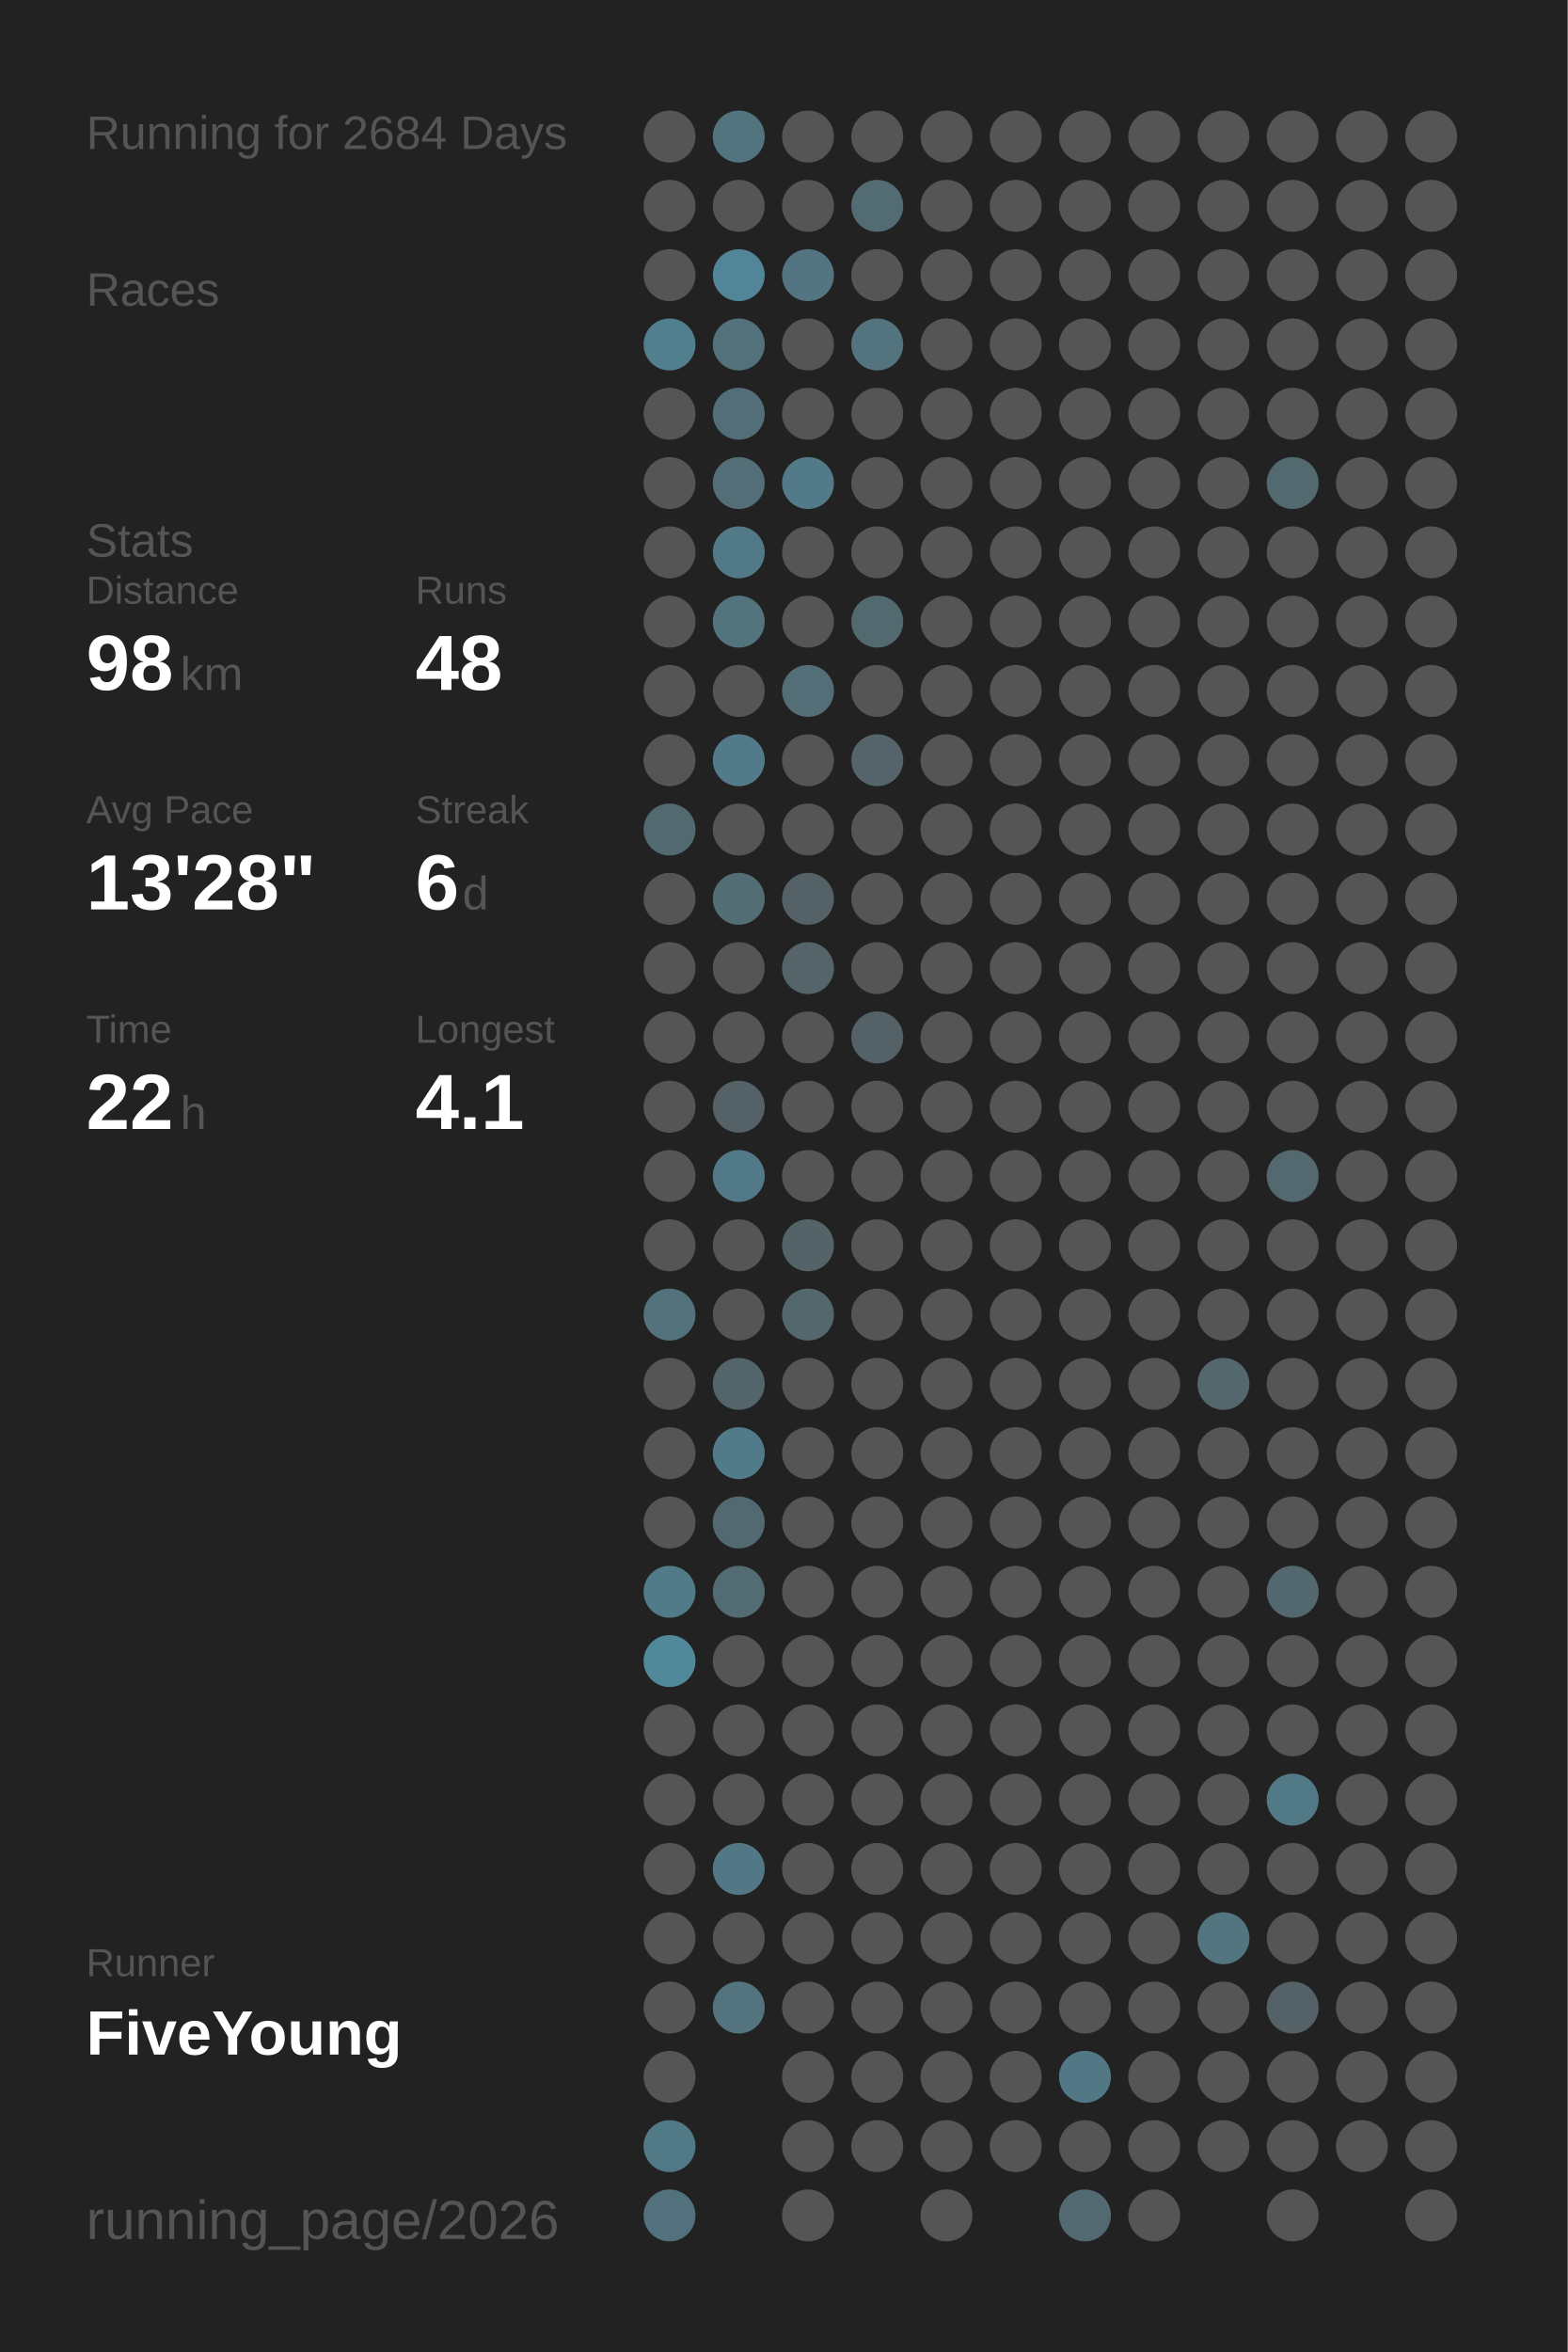
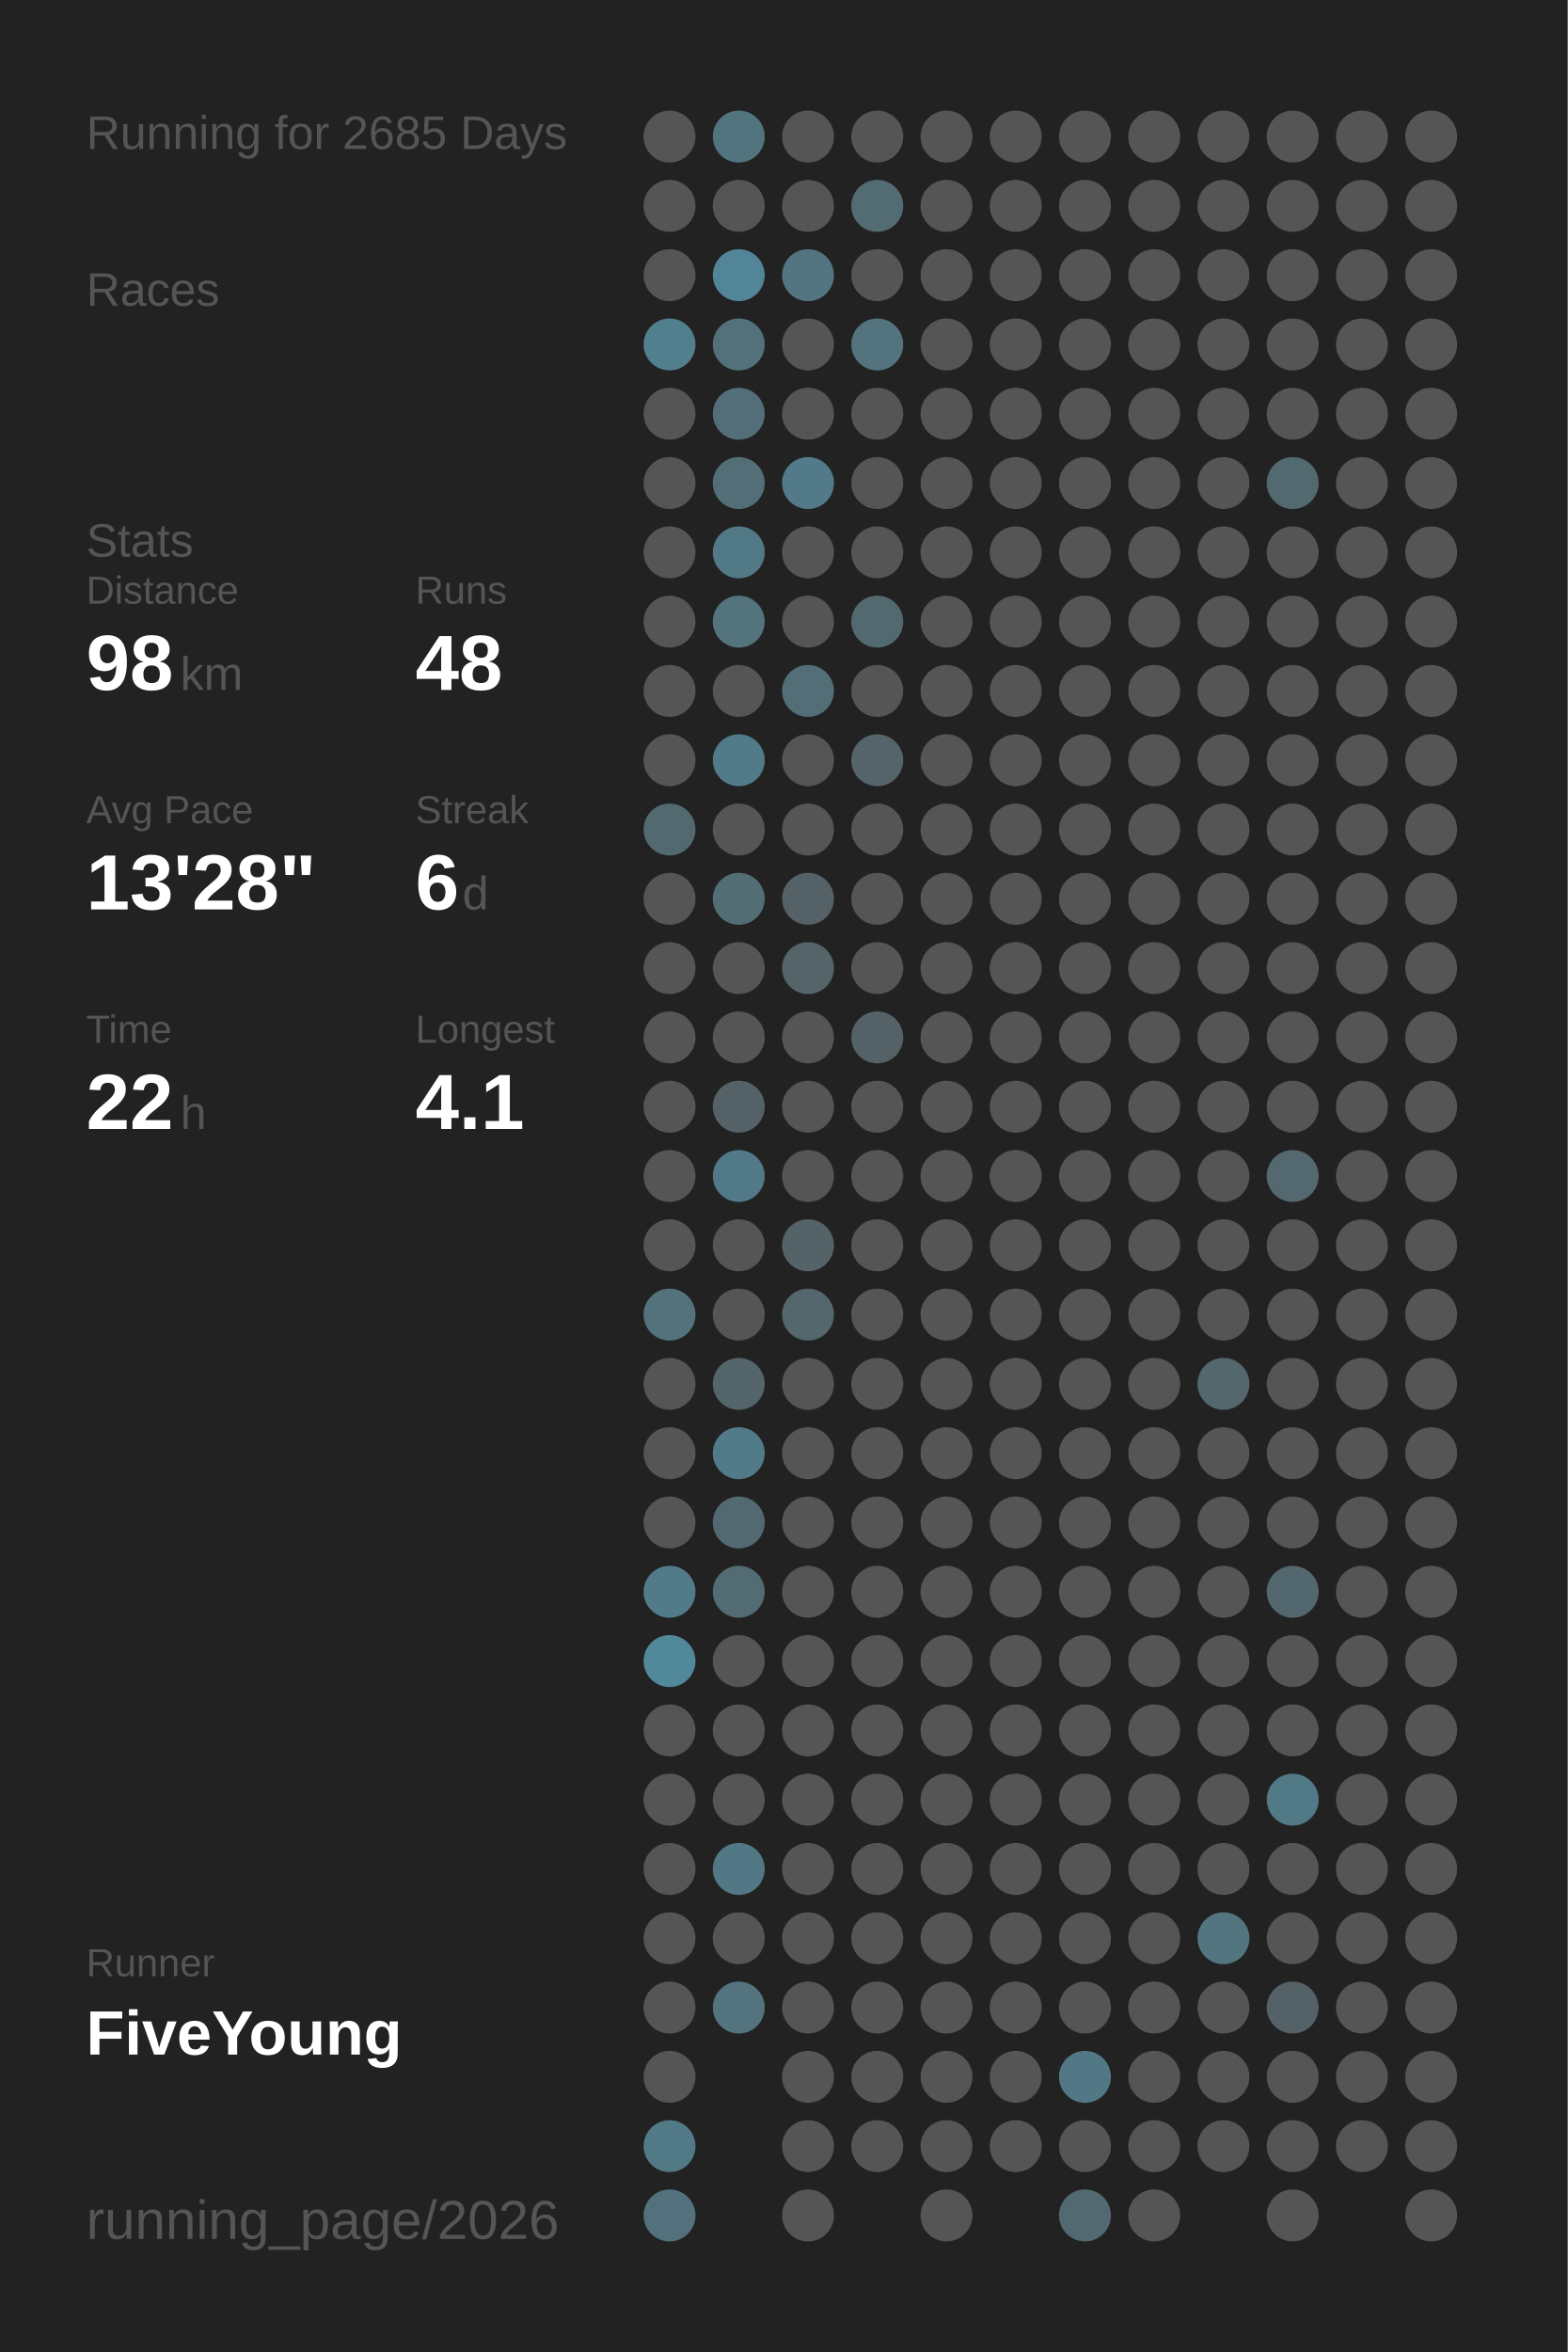
<svg xmlns="http://www.w3.org/2000/svg" baseProfile="full" height="300mm" version="1.1" viewBox="0,0,200,300" width="200mm">
  <defs />
  <rect fill="#222222" height="300" width="200" x="0" y="0" />
-   <text fill="#555555" style="font-size:6px; font-family:Arial;" x="11" y="19">Running for 2684 Days</text>
+   <text fill="#555555" style="font-size:6px; font-family:Arial;" x="11" y="19">Running for 2685 Days</text>
  <text fill="#555555" style="font-size:6px; font-family:Arial;" x="11" y="39">Races</text>
  <text fill="#555555" style="font-size:6px; font-family:Arial;" x="11" y="71">Stats</text>
  <text fill="#555555" style="font-size:5px; font-family:Arial;" x="11" y="77">Distance</text>
  <text fill="#FFFFFF" style="font-size:10px; font-family:Arial; font-weight:bold;" x="11" y="88">98</text>
  <text fill="#555555" style="font-size:6px; font-family:Arial;" x="23" y="88">km</text>
  <text fill="#555555" style="font-size:5px; font-family:Arial;" x="53" y="77">Runs</text>
  <text fill="#FFFFFF" style="font-size:10px; font-family:Arial; font-weight:bold;" x="53" y="88">48</text>
  <text fill="#555555" style="font-size:5px; font-family:Arial;" x="11" y="105">Avg Pace</text>
  <text fill="#FFFFFF" style="font-size:10px; font-family:Arial; font-weight:bold;" x="11" y="116">13'28"</text>
  <text fill="#555555" style="font-size:5px; font-family:Arial;" x="53" y="105">Streak</text>
  <text fill="#FFFFFF" style="font-size:10px; font-family:Arial; font-weight:bold;" x="53" y="116">6</text>
  <text fill="#555555" style="font-size:6px; font-family:Arial;" x="59" y="116">d</text>
  <text fill="#555555" style="font-size:5px; font-family:Arial;" x="11" y="133">Time</text>
  <text fill="#FFFFFF" style="font-size:10px; font-family:Arial; font-weight:bold;" x="11" y="144">22</text>
  <text fill="#555555" style="font-size:6px; font-family:Arial;" x="23" y="144">h</text>
  <text fill="#555555" style="font-size:5px; font-family:Arial;" x="53" y="133">Longest</text>
  <text fill="#FFFFFF" style="font-size:10px; font-family:Arial; font-weight:bold;" x="53" y="144">4.1</text>
  <text fill="#555555" style="font-size:5px; font-family:Arial;" x="11" y="252.065">Runner</text>
  <text fill="#FFFFFF" style="font-size:8px; font-family:Arial; font-weight:bold;" x="11" y="262.065">FiveYoung</text>
  <text fill="#555555" style="font-size:7px; font-family:Arial;" x="11" y="285.581">running_page/2026</text>
  <circle cx="85.417" cy="17.419" fill="#555555" r="3.312" />
  <circle cx="85.417" cy="26.258" fill="#555555" r="3.312" />
  <circle cx="85.417" cy="35.097" fill="#555555" r="3.312" />
  <circle cx="85.417" cy="43.935" fill="#527f8e" r="3.312" />
  <circle cx="85.417" cy="52.774" fill="#555555" r="3.312" />
  <circle cx="85.417" cy="61.613" fill="#555555" r="3.312" />
  <circle cx="85.417" cy="70.452" fill="#555555" r="3.312" />
  <circle cx="85.417" cy="79.29" fill="#555555" r="3.312" />
  <circle cx="85.417" cy="88.129" fill="#555555" r="3.312" />
  <circle cx="85.417" cy="96.968" fill="#555555" r="3.312" />
  <circle cx="85.417" cy="105.806" fill="#536970" r="3.312" />
  <circle cx="85.417" cy="114.645" fill="#555555" r="3.312" />
  <circle cx="85.417" cy="123.484" fill="#555555" r="3.312" />
  <circle cx="85.417" cy="132.323" fill="#555555" r="3.312" />
  <circle cx="85.417" cy="141.161" fill="#555555" r="3.312" />
  <circle cx="85.417" cy="150" fill="#555555" r="3.312" />
  <circle cx="85.417" cy="158.839" fill="#555555" r="3.312" />
  <circle cx="85.417" cy="167.677" fill="#53727c" r="3.312" />
  <circle cx="85.417" cy="176.516" fill="#555555" r="3.312" />
  <circle cx="85.417" cy="185.355" fill="#555555" r="3.312" />
  <circle cx="85.417" cy="194.194" fill="#555555" r="3.312" />
  <circle cx="85.417" cy="203.032" fill="#527b89" r="3.312" />
  <circle cx="85.417" cy="211.871" fill="#51889a" r="3.312" />
  <circle cx="85.417" cy="220.71" fill="#555555" r="3.312" />
  <circle cx="85.417" cy="229.548" fill="#555555" r="3.312" />
  <circle cx="85.417" cy="238.387" fill="#555555" r="3.312" />
  <circle cx="85.417" cy="247.226" fill="#555555" r="3.312" />
  <circle cx="85.417" cy="256.065" fill="#555555" r="3.312" />
  <circle cx="85.417" cy="264.903" fill="#555555" r="3.312" />
  <circle cx="85.417" cy="273.742" fill="#527986" r="3.312" />
  <circle cx="85.417" cy="282.581" fill="#53717c" r="3.312" />
  <circle cx="94.25" cy="17.419" fill="#52747f" r="3.312" />
  <circle cx="94.25" cy="26.258" fill="#555555" r="3.312" />
  <circle cx="94.25" cy="35.097" fill="#518597" r="3.312" />
  <circle cx="94.25" cy="43.935" fill="#53717b" r="3.312" />
  <circle cx="94.25" cy="52.774" fill="#536e78" r="3.312" />
  <circle cx="94.25" cy="61.613" fill="#536e77" r="3.312" />
  <circle cx="94.25" cy="70.452" fill="#527986" r="3.312" />
  <circle cx="94.25" cy="79.29" fill="#53737d" r="3.312" />
  <circle cx="94.25" cy="88.129" fill="#555555" r="3.312" />
  <circle cx="94.25" cy="96.968" fill="#527b89" r="3.312" />
  <circle cx="94.25" cy="105.806" fill="#555555" r="3.312" />
  <circle cx="94.25" cy="114.645" fill="#536d75" r="3.312" />
  <circle cx="94.25" cy="123.484" fill="#555555" r="3.312" />
  <circle cx="94.25" cy="132.323" fill="#555555" r="3.312" />
  <circle cx="94.25" cy="141.161" fill="#546267" r="3.312" />
  <circle cx="94.25" cy="150" fill="#527987" r="3.312" />
  <circle cx="94.25" cy="158.839" fill="#555555" r="3.312" />
  <circle cx="94.25" cy="167.677" fill="#555555" r="3.312" />
  <circle cx="94.25" cy="176.516" fill="#53646a" r="3.312" />
  <circle cx="94.25" cy="185.355" fill="#527b89" r="3.312" />
  <circle cx="94.25" cy="194.194" fill="#536971" r="3.312" />
  <circle cx="94.25" cy="203.032" fill="#536b73" r="3.312" />
  <circle cx="94.25" cy="211.871" fill="#555555" r="3.312" />
  <circle cx="94.25" cy="220.71" fill="#555555" r="3.312" />
  <circle cx="94.25" cy="229.548" fill="#555555" r="3.312" />
  <circle cx="94.25" cy="238.387" fill="#527885" r="3.312" />
  <circle cx="94.25" cy="247.226" fill="#555555" r="3.312" />
  <circle cx="94.25" cy="256.065" fill="#53737e" r="3.312" />
  <circle cx="103.083" cy="17.419" fill="#555555" r="3.312" />
  <circle cx="103.083" cy="26.258" fill="#555555" r="3.312" />
  <circle cx="103.083" cy="35.097" fill="#527581" r="3.312" />
  <circle cx="103.083" cy="43.935" fill="#555555" r="3.312" />
  <circle cx="103.083" cy="52.774" fill="#555555" r="3.312" />
  <circle cx="103.083" cy="61.613" fill="#527a88" r="3.312" />
  <circle cx="103.083" cy="70.452" fill="#555555" r="3.312" />
  <circle cx="103.083" cy="79.29" fill="#555555" r="3.312" />
  <circle cx="103.083" cy="88.129" fill="#536e77" r="3.312" />
  <circle cx="103.083" cy="96.968" fill="#555555" r="3.312" />
  <circle cx="103.083" cy="105.806" fill="#555555" r="3.312" />
  <circle cx="103.083" cy="114.645" fill="#546166" r="3.312" />
  <circle cx="103.083" cy="123.484" fill="#546469" r="3.312" />
  <circle cx="103.083" cy="132.323" fill="#555555" r="3.312" />
  <circle cx="103.083" cy="141.161" fill="#555555" r="3.312" />
  <circle cx="103.083" cy="150" fill="#555555" r="3.312" />
  <circle cx="103.083" cy="158.839" fill="#546368" r="3.312" />
  <circle cx="103.083" cy="167.677" fill="#53676d" r="3.312" />
  <circle cx="103.083" cy="176.516" fill="#555555" r="3.312" />
  <circle cx="103.083" cy="185.355" fill="#555555" r="3.312" />
  <circle cx="103.083" cy="194.194" fill="#555555" r="3.312" />
  <circle cx="103.083" cy="203.032" fill="#555555" r="3.312" />
  <circle cx="103.083" cy="211.871" fill="#555555" r="3.312" />
  <circle cx="103.083" cy="220.71" fill="#555555" r="3.312" />
  <circle cx="103.083" cy="229.548" fill="#555555" r="3.312" />
  <circle cx="103.083" cy="238.387" fill="#555555" r="3.312" />
  <circle cx="103.083" cy="247.226" fill="#555555" r="3.312" />
  <circle cx="103.083" cy="256.065" fill="#555555" r="3.312" />
  <circle cx="103.083" cy="264.903" fill="#555555" r="3.312" />
  <circle cx="103.083" cy="273.742" fill="#555555" r="3.312" />
  <circle cx="103.083" cy="282.581" fill="#555555" r="3.312" />
  <circle cx="111.917" cy="17.419" fill="#555555" r="3.312" />
  <circle cx="111.917" cy="26.258" fill="#536b73" r="3.312" />
  <circle cx="111.917" cy="35.097" fill="#555555" r="3.312" />
  <circle cx="111.917" cy="43.935" fill="#53737e" r="3.312" />
  <circle cx="111.917" cy="52.774" fill="#555555" r="3.312" />
  <circle cx="111.917" cy="61.613" fill="#555555" r="3.312" />
  <circle cx="111.917" cy="70.452" fill="#555555" r="3.312" />
  <circle cx="111.917" cy="79.29" fill="#536970" r="3.312" />
  <circle cx="111.917" cy="88.129" fill="#555555" r="3.312" />
  <circle cx="111.917" cy="96.968" fill="#54646a" r="3.312" />
  <circle cx="111.917" cy="105.806" fill="#555555" r="3.312" />
  <circle cx="111.917" cy="114.645" fill="#555555" r="3.312" />
  <circle cx="111.917" cy="123.484" fill="#555555" r="3.312" />
  <circle cx="111.917" cy="132.323" fill="#546267" r="3.312" />
  <circle cx="111.917" cy="141.161" fill="#555555" r="3.312" />
  <circle cx="111.917" cy="150" fill="#555555" r="3.312" />
  <circle cx="111.917" cy="158.839" fill="#555555" r="3.312" />
  <circle cx="111.917" cy="167.677" fill="#555555" r="3.312" />
  <circle cx="111.917" cy="176.516" fill="#555555" r="3.312" />
  <circle cx="111.917" cy="185.355" fill="#555555" r="3.312" />
  <circle cx="111.917" cy="194.194" fill="#555555" r="3.312" />
  <circle cx="111.917" cy="203.032" fill="#555555" r="3.312" />
  <circle cx="111.917" cy="211.871" fill="#555555" r="3.312" />
  <circle cx="111.917" cy="220.71" fill="#555555" r="3.312" />
  <circle cx="111.917" cy="229.548" fill="#555555" r="3.312" />
  <circle cx="111.917" cy="238.387" fill="#555555" r="3.312" />
  <circle cx="111.917" cy="247.226" fill="#555555" r="3.312" />
  <circle cx="111.917" cy="256.065" fill="#555555" r="3.312" />
  <circle cx="111.917" cy="264.903" fill="#555555" r="3.312" />
  <circle cx="111.917" cy="273.742" fill="#555555" r="3.312" />
  <circle cx="120.75" cy="17.419" fill="#555555" r="3.312" />
  <circle cx="120.75" cy="26.258" fill="#555555" r="3.312" />
  <circle cx="120.75" cy="35.097" fill="#555555" r="3.312" />
  <circle cx="120.75" cy="43.935" fill="#555555" r="3.312" />
  <circle cx="120.75" cy="52.774" fill="#555555" r="3.312" />
  <circle cx="120.75" cy="61.613" fill="#555555" r="3.312" />
  <circle cx="120.75" cy="70.452" fill="#555555" r="3.312" />
  <circle cx="120.75" cy="79.29" fill="#555555" r="3.312" />
  <circle cx="120.75" cy="88.129" fill="#555555" r="3.312" />
  <circle cx="120.75" cy="96.968" fill="#555555" r="3.312" />
  <circle cx="120.75" cy="105.806" fill="#555555" r="3.312" />
  <circle cx="120.75" cy="114.645" fill="#555555" r="3.312" />
  <circle cx="120.75" cy="123.484" fill="#555555" r="3.312" />
  <circle cx="120.75" cy="132.323" fill="#555555" r="3.312" />
  <circle cx="120.75" cy="141.161" fill="#555555" r="3.312" />
  <circle cx="120.75" cy="150" fill="#555555" r="3.312" />
  <circle cx="120.75" cy="158.839" fill="#555555" r="3.312" />
  <circle cx="120.75" cy="167.677" fill="#555555" r="3.312" />
  <circle cx="120.75" cy="176.516" fill="#555555" r="3.312" />
  <circle cx="120.75" cy="185.355" fill="#555555" r="3.312" />
  <circle cx="120.75" cy="194.194" fill="#555555" r="3.312" />
  <circle cx="120.75" cy="203.032" fill="#555555" r="3.312" />
  <circle cx="120.75" cy="211.871" fill="#555555" r="3.312" />
  <circle cx="120.75" cy="220.71" fill="#555555" r="3.312" />
  <circle cx="120.75" cy="229.548" fill="#555555" r="3.312" />
  <circle cx="120.75" cy="238.387" fill="#555555" r="3.312" />
  <circle cx="120.75" cy="247.226" fill="#555555" r="3.312" />
  <circle cx="120.75" cy="256.065" fill="#555555" r="3.312" />
  <circle cx="120.75" cy="264.903" fill="#555555" r="3.312" />
  <circle cx="120.75" cy="273.742" fill="#555555" r="3.312" />
  <circle cx="120.75" cy="282.581" fill="#555555" r="3.312" />
  <circle cx="129.583" cy="17.419" fill="#555555" r="3.312" />
  <circle cx="129.583" cy="26.258" fill="#555555" r="3.312" />
  <circle cx="129.583" cy="35.097" fill="#555555" r="3.312" />
  <circle cx="129.583" cy="43.935" fill="#555555" r="3.312" />
  <circle cx="129.583" cy="52.774" fill="#555555" r="3.312" />
  <circle cx="129.583" cy="61.613" fill="#555555" r="3.312" />
  <circle cx="129.583" cy="70.452" fill="#555555" r="3.312" />
  <circle cx="129.583" cy="79.29" fill="#555555" r="3.312" />
  <circle cx="129.583" cy="88.129" fill="#555555" r="3.312" />
  <circle cx="129.583" cy="96.968" fill="#555555" r="3.312" />
  <circle cx="129.583" cy="105.806" fill="#555555" r="3.312" />
  <circle cx="129.583" cy="114.645" fill="#555555" r="3.312" />
  <circle cx="129.583" cy="123.484" fill="#555555" r="3.312" />
  <circle cx="129.583" cy="132.323" fill="#555555" r="3.312" />
  <circle cx="129.583" cy="141.161" fill="#555555" r="3.312" />
  <circle cx="129.583" cy="150" fill="#555555" r="3.312" />
  <circle cx="129.583" cy="158.839" fill="#555555" r="3.312" />
  <circle cx="129.583" cy="167.677" fill="#555555" r="3.312" />
  <circle cx="129.583" cy="176.516" fill="#555555" r="3.312" />
  <circle cx="129.583" cy="185.355" fill="#555555" r="3.312" />
  <circle cx="129.583" cy="194.194" fill="#555555" r="3.312" />
  <circle cx="129.583" cy="203.032" fill="#555555" r="3.312" />
  <circle cx="129.583" cy="211.871" fill="#555555" r="3.312" />
  <circle cx="129.583" cy="220.71" fill="#555555" r="3.312" />
  <circle cx="129.583" cy="229.548" fill="#555555" r="3.312" />
  <circle cx="129.583" cy="238.387" fill="#555555" r="3.312" />
  <circle cx="129.583" cy="247.226" fill="#555555" r="3.312" />
  <circle cx="129.583" cy="256.065" fill="#555555" r="3.312" />
  <circle cx="129.583" cy="264.903" fill="#555555" r="3.312" />
  <circle cx="129.583" cy="273.742" fill="#555555" r="3.312" />
  <circle cx="138.417" cy="17.419" fill="#555555" r="3.312" />
  <circle cx="138.417" cy="26.258" fill="#555555" r="3.312" />
  <circle cx="138.417" cy="35.097" fill="#555555" r="3.312" />
  <circle cx="138.417" cy="43.935" fill="#555555" r="3.312" />
  <circle cx="138.417" cy="52.774" fill="#555555" r="3.312" />
  <circle cx="138.417" cy="61.613" fill="#555555" r="3.312" />
  <circle cx="138.417" cy="70.452" fill="#555555" r="3.312" />
  <circle cx="138.417" cy="79.29" fill="#555555" r="3.312" />
  <circle cx="138.417" cy="88.129" fill="#555555" r="3.312" />
  <circle cx="138.417" cy="96.968" fill="#555555" r="3.312" />
  <circle cx="138.417" cy="105.806" fill="#555555" r="3.312" />
  <circle cx="138.417" cy="114.645" fill="#555555" r="3.312" />
  <circle cx="138.417" cy="123.484" fill="#555555" r="3.312" />
  <circle cx="138.417" cy="132.323" fill="#555555" r="3.312" />
  <circle cx="138.417" cy="141.161" fill="#555555" r="3.312" />
  <circle cx="138.417" cy="150" fill="#555555" r="3.312" />
  <circle cx="138.417" cy="158.839" fill="#555555" r="3.312" />
  <circle cx="138.417" cy="167.677" fill="#555555" r="3.312" />
  <circle cx="138.417" cy="176.516" fill="#555555" r="3.312" />
  <circle cx="138.417" cy="185.355" fill="#555555" r="3.312" />
  <circle cx="138.417" cy="194.194" fill="#555555" r="3.312" />
  <circle cx="138.417" cy="203.032" fill="#555555" r="3.312" />
  <circle cx="138.417" cy="211.871" fill="#555555" r="3.312" />
  <circle cx="138.417" cy="220.71" fill="#555555" r="3.312" />
  <circle cx="138.417" cy="229.548" fill="#555555" r="3.312" />
  <circle cx="138.417" cy="238.387" fill="#555555" r="3.312" />
  <circle cx="138.417" cy="247.226" fill="#555555" r="3.312" />
  <circle cx="138.417" cy="256.065" fill="#555555" r="3.312" />
  <circle cx="138.417" cy="264.903" fill="#527885" r="3.312" />
  <circle cx="138.417" cy="273.742" fill="#555555" r="3.312" />
  <circle cx="138.417" cy="282.581" fill="#536971" r="3.312" />
  <circle cx="147.25" cy="17.419" fill="#555555" r="3.312" />
  <circle cx="147.25" cy="26.258" fill="#555555" r="3.312" />
  <circle cx="147.25" cy="35.097" fill="#555555" r="3.312" />
  <circle cx="147.25" cy="43.935" fill="#555555" r="3.312" />
  <circle cx="147.25" cy="52.774" fill="#555555" r="3.312" />
  <circle cx="147.25" cy="61.613" fill="#555555" r="3.312" />
  <circle cx="147.25" cy="70.452" fill="#555555" r="3.312" />
  <circle cx="147.25" cy="79.29" fill="#555555" r="3.312" />
  <circle cx="147.25" cy="88.129" fill="#555555" r="3.312" />
  <circle cx="147.25" cy="96.968" fill="#555555" r="3.312" />
  <circle cx="147.25" cy="105.806" fill="#555555" r="3.312" />
  <circle cx="147.25" cy="114.645" fill="#555555" r="3.312" />
  <circle cx="147.25" cy="123.484" fill="#555555" r="3.312" />
  <circle cx="147.25" cy="132.323" fill="#555555" r="3.312" />
  <circle cx="147.25" cy="141.161" fill="#555555" r="3.312" />
  <circle cx="147.25" cy="150" fill="#555555" r="3.312" />
  <circle cx="147.25" cy="158.839" fill="#555555" r="3.312" />
  <circle cx="147.25" cy="167.677" fill="#555555" r="3.312" />
  <circle cx="147.25" cy="176.516" fill="#555555" r="3.312" />
  <circle cx="147.25" cy="185.355" fill="#555555" r="3.312" />
  <circle cx="147.25" cy="194.194" fill="#555555" r="3.312" />
  <circle cx="147.25" cy="203.032" fill="#555555" r="3.312" />
  <circle cx="147.25" cy="211.871" fill="#555555" r="3.312" />
  <circle cx="147.25" cy="220.71" fill="#555555" r="3.312" />
  <circle cx="147.25" cy="229.548" fill="#555555" r="3.312" />
  <circle cx="147.25" cy="238.387" fill="#555555" r="3.312" />
  <circle cx="147.25" cy="247.226" fill="#555555" r="3.312" />
  <circle cx="147.25" cy="256.065" fill="#555555" r="3.312" />
  <circle cx="147.25" cy="264.903" fill="#555555" r="3.312" />
  <circle cx="147.25" cy="273.742" fill="#555555" r="3.312" />
  <circle cx="147.25" cy="282.581" fill="#555555" r="3.312" />
  <circle cx="156.083" cy="17.419" fill="#555555" r="3.312" />
  <circle cx="156.083" cy="26.258" fill="#555555" r="3.312" />
  <circle cx="156.083" cy="35.097" fill="#555555" r="3.312" />
  <circle cx="156.083" cy="43.935" fill="#555555" r="3.312" />
  <circle cx="156.083" cy="52.774" fill="#555555" r="3.312" />
  <circle cx="156.083" cy="61.613" fill="#555555" r="3.312" />
  <circle cx="156.083" cy="70.452" fill="#555555" r="3.312" />
  <circle cx="156.083" cy="79.29" fill="#555555" r="3.312" />
  <circle cx="156.083" cy="88.129" fill="#555555" r="3.312" />
  <circle cx="156.083" cy="96.968" fill="#555555" r="3.312" />
  <circle cx="156.083" cy="105.806" fill="#555555" r="3.312" />
  <circle cx="156.083" cy="114.645" fill="#555555" r="3.312" />
  <circle cx="156.083" cy="123.484" fill="#555555" r="3.312" />
  <circle cx="156.083" cy="132.323" fill="#555555" r="3.312" />
  <circle cx="156.083" cy="141.161" fill="#555555" r="3.312" />
  <circle cx="156.083" cy="150" fill="#555555" r="3.312" />
  <circle cx="156.083" cy="158.839" fill="#555555" r="3.312" />
  <circle cx="156.083" cy="167.677" fill="#555555" r="3.312" />
  <circle cx="156.083" cy="176.516" fill="#53676d" r="3.312" />
  <circle cx="156.083" cy="185.355" fill="#555555" r="3.312" />
  <circle cx="156.083" cy="194.194" fill="#555555" r="3.312" />
  <circle cx="156.083" cy="203.032" fill="#555555" r="3.312" />
  <circle cx="156.083" cy="211.871" fill="#555555" r="3.312" />
  <circle cx="156.083" cy="220.71" fill="#555555" r="3.312" />
  <circle cx="156.083" cy="229.548" fill="#555555" r="3.312" />
  <circle cx="156.083" cy="238.387" fill="#555555" r="3.312" />
  <circle cx="156.083" cy="247.226" fill="#527580" r="3.312" />
  <circle cx="156.083" cy="256.065" fill="#555555" r="3.312" />
  <circle cx="156.083" cy="264.903" fill="#555555" r="3.312" />
  <circle cx="156.083" cy="273.742" fill="#555555" r="3.312" />
  <circle cx="164.917" cy="17.419" fill="#555555" r="3.312" />
  <circle cx="164.917" cy="26.258" fill="#555555" r="3.312" />
  <circle cx="164.917" cy="35.097" fill="#555555" r="3.312" />
  <circle cx="164.917" cy="43.935" fill="#555555" r="3.312" />
  <circle cx="164.917" cy="52.774" fill="#555555" r="3.312" />
  <circle cx="164.917" cy="61.613" fill="#536970" r="3.312" />
  <circle cx="164.917" cy="70.452" fill="#555555" r="3.312" />
  <circle cx="164.917" cy="79.29" fill="#555555" r="3.312" />
  <circle cx="164.917" cy="88.129" fill="#555555" r="3.312" />
  <circle cx="164.917" cy="96.968" fill="#555555" r="3.312" />
  <circle cx="164.917" cy="105.806" fill="#555555" r="3.312" />
  <circle cx="164.917" cy="114.645" fill="#555555" r="3.312" />
  <circle cx="164.917" cy="123.484" fill="#555555" r="3.312" />
  <circle cx="164.917" cy="132.323" fill="#555555" r="3.312" />
  <circle cx="164.917" cy="141.161" fill="#555555" r="3.312" />
  <circle cx="164.917" cy="150" fill="#53686f" r="3.312" />
  <circle cx="164.917" cy="158.839" fill="#555555" r="3.312" />
  <circle cx="164.917" cy="167.677" fill="#555555" r="3.312" />
  <circle cx="164.917" cy="176.516" fill="#555555" r="3.312" />
  <circle cx="164.917" cy="185.355" fill="#555555" r="3.312" />
  <circle cx="164.917" cy="194.194" fill="#555555" r="3.312" />
  <circle cx="164.917" cy="203.032" fill="#53676e" r="3.312" />
  <circle cx="164.917" cy="211.871" fill="#555555" r="3.312" />
  <circle cx="164.917" cy="220.71" fill="#555555" r="3.312" />
  <circle cx="164.917" cy="229.548" fill="#527986" r="3.312" />
  <circle cx="164.917" cy="238.387" fill="#555555" r="3.312" />
  <circle cx="164.917" cy="247.226" fill="#555555" r="3.312" />
  <circle cx="164.917" cy="256.065" fill="#546166" r="3.312" />
  <circle cx="164.917" cy="264.903" fill="#555555" r="3.312" />
  <circle cx="164.917" cy="273.742" fill="#555555" r="3.312" />
  <circle cx="164.917" cy="282.581" fill="#555555" r="3.312" />
  <circle cx="173.75" cy="17.419" fill="#555555" r="3.312" />
  <circle cx="173.75" cy="26.258" fill="#555555" r="3.312" />
  <circle cx="173.75" cy="35.097" fill="#555555" r="3.312" />
  <circle cx="173.75" cy="43.935" fill="#555555" r="3.312" />
  <circle cx="173.75" cy="52.774" fill="#555555" r="3.312" />
  <circle cx="173.75" cy="61.613" fill="#555555" r="3.312" />
  <circle cx="173.75" cy="70.452" fill="#555555" r="3.312" />
  <circle cx="173.75" cy="79.29" fill="#555555" r="3.312" />
  <circle cx="173.75" cy="88.129" fill="#555555" r="3.312" />
  <circle cx="173.75" cy="96.968" fill="#555555" r="3.312" />
  <circle cx="173.75" cy="105.806" fill="#555555" r="3.312" />
  <circle cx="173.75" cy="114.645" fill="#555555" r="3.312" />
  <circle cx="173.75" cy="123.484" fill="#555555" r="3.312" />
  <circle cx="173.75" cy="132.323" fill="#555555" r="3.312" />
  <circle cx="173.75" cy="141.161" fill="#555555" r="3.312" />
  <circle cx="173.75" cy="150" fill="#555555" r="3.312" />
  <circle cx="173.75" cy="158.839" fill="#555555" r="3.312" />
  <circle cx="173.75" cy="167.677" fill="#555555" r="3.312" />
  <circle cx="173.75" cy="176.516" fill="#555555" r="3.312" />
  <circle cx="173.75" cy="185.355" fill="#555555" r="3.312" />
  <circle cx="173.75" cy="194.194" fill="#555555" r="3.312" />
  <circle cx="173.75" cy="203.032" fill="#555555" r="3.312" />
  <circle cx="173.75" cy="211.871" fill="#555555" r="3.312" />
  <circle cx="173.75" cy="220.71" fill="#555555" r="3.312" />
  <circle cx="173.75" cy="229.548" fill="#555555" r="3.312" />
  <circle cx="173.75" cy="238.387" fill="#555555" r="3.312" />
  <circle cx="173.75" cy="247.226" fill="#555555" r="3.312" />
  <circle cx="173.75" cy="256.065" fill="#555555" r="3.312" />
  <circle cx="173.75" cy="264.903" fill="#555555" r="3.312" />
  <circle cx="173.75" cy="273.742" fill="#555555" r="3.312" />
  <circle cx="182.583" cy="17.419" fill="#555555" r="3.312" />
  <circle cx="182.583" cy="26.258" fill="#555555" r="3.312" />
  <circle cx="182.583" cy="35.097" fill="#555555" r="3.312" />
  <circle cx="182.583" cy="43.935" fill="#555555" r="3.312" />
  <circle cx="182.583" cy="52.774" fill="#555555" r="3.312" />
  <circle cx="182.583" cy="61.613" fill="#555555" r="3.312" />
  <circle cx="182.583" cy="70.452" fill="#555555" r="3.312" />
  <circle cx="182.583" cy="79.29" fill="#555555" r="3.312" />
  <circle cx="182.583" cy="88.129" fill="#555555" r="3.312" />
  <circle cx="182.583" cy="96.968" fill="#555555" r="3.312" />
  <circle cx="182.583" cy="105.806" fill="#555555" r="3.312" />
  <circle cx="182.583" cy="114.645" fill="#555555" r="3.312" />
  <circle cx="182.583" cy="123.484" fill="#555555" r="3.312" />
  <circle cx="182.583" cy="132.323" fill="#555555" r="3.312" />
  <circle cx="182.583" cy="141.161" fill="#555555" r="3.312" />
  <circle cx="182.583" cy="150" fill="#555555" r="3.312" />
  <circle cx="182.583" cy="158.839" fill="#555555" r="3.312" />
  <circle cx="182.583" cy="167.677" fill="#555555" r="3.312" />
  <circle cx="182.583" cy="176.516" fill="#555555" r="3.312" />
  <circle cx="182.583" cy="185.355" fill="#555555" r="3.312" />
  <circle cx="182.583" cy="194.194" fill="#555555" r="3.312" />
  <circle cx="182.583" cy="203.032" fill="#555555" r="3.312" />
  <circle cx="182.583" cy="211.871" fill="#555555" r="3.312" />
  <circle cx="182.583" cy="220.71" fill="#555555" r="3.312" />
  <circle cx="182.583" cy="229.548" fill="#555555" r="3.312" />
  <circle cx="182.583" cy="238.387" fill="#555555" r="3.312" />
  <circle cx="182.583" cy="247.226" fill="#555555" r="3.312" />
  <circle cx="182.583" cy="256.065" fill="#555555" r="3.312" />
  <circle cx="182.583" cy="264.903" fill="#555555" r="3.312" />
  <circle cx="182.583" cy="273.742" fill="#555555" r="3.312" />
  <circle cx="182.583" cy="282.581" fill="#555555" r="3.312" />
</svg>
